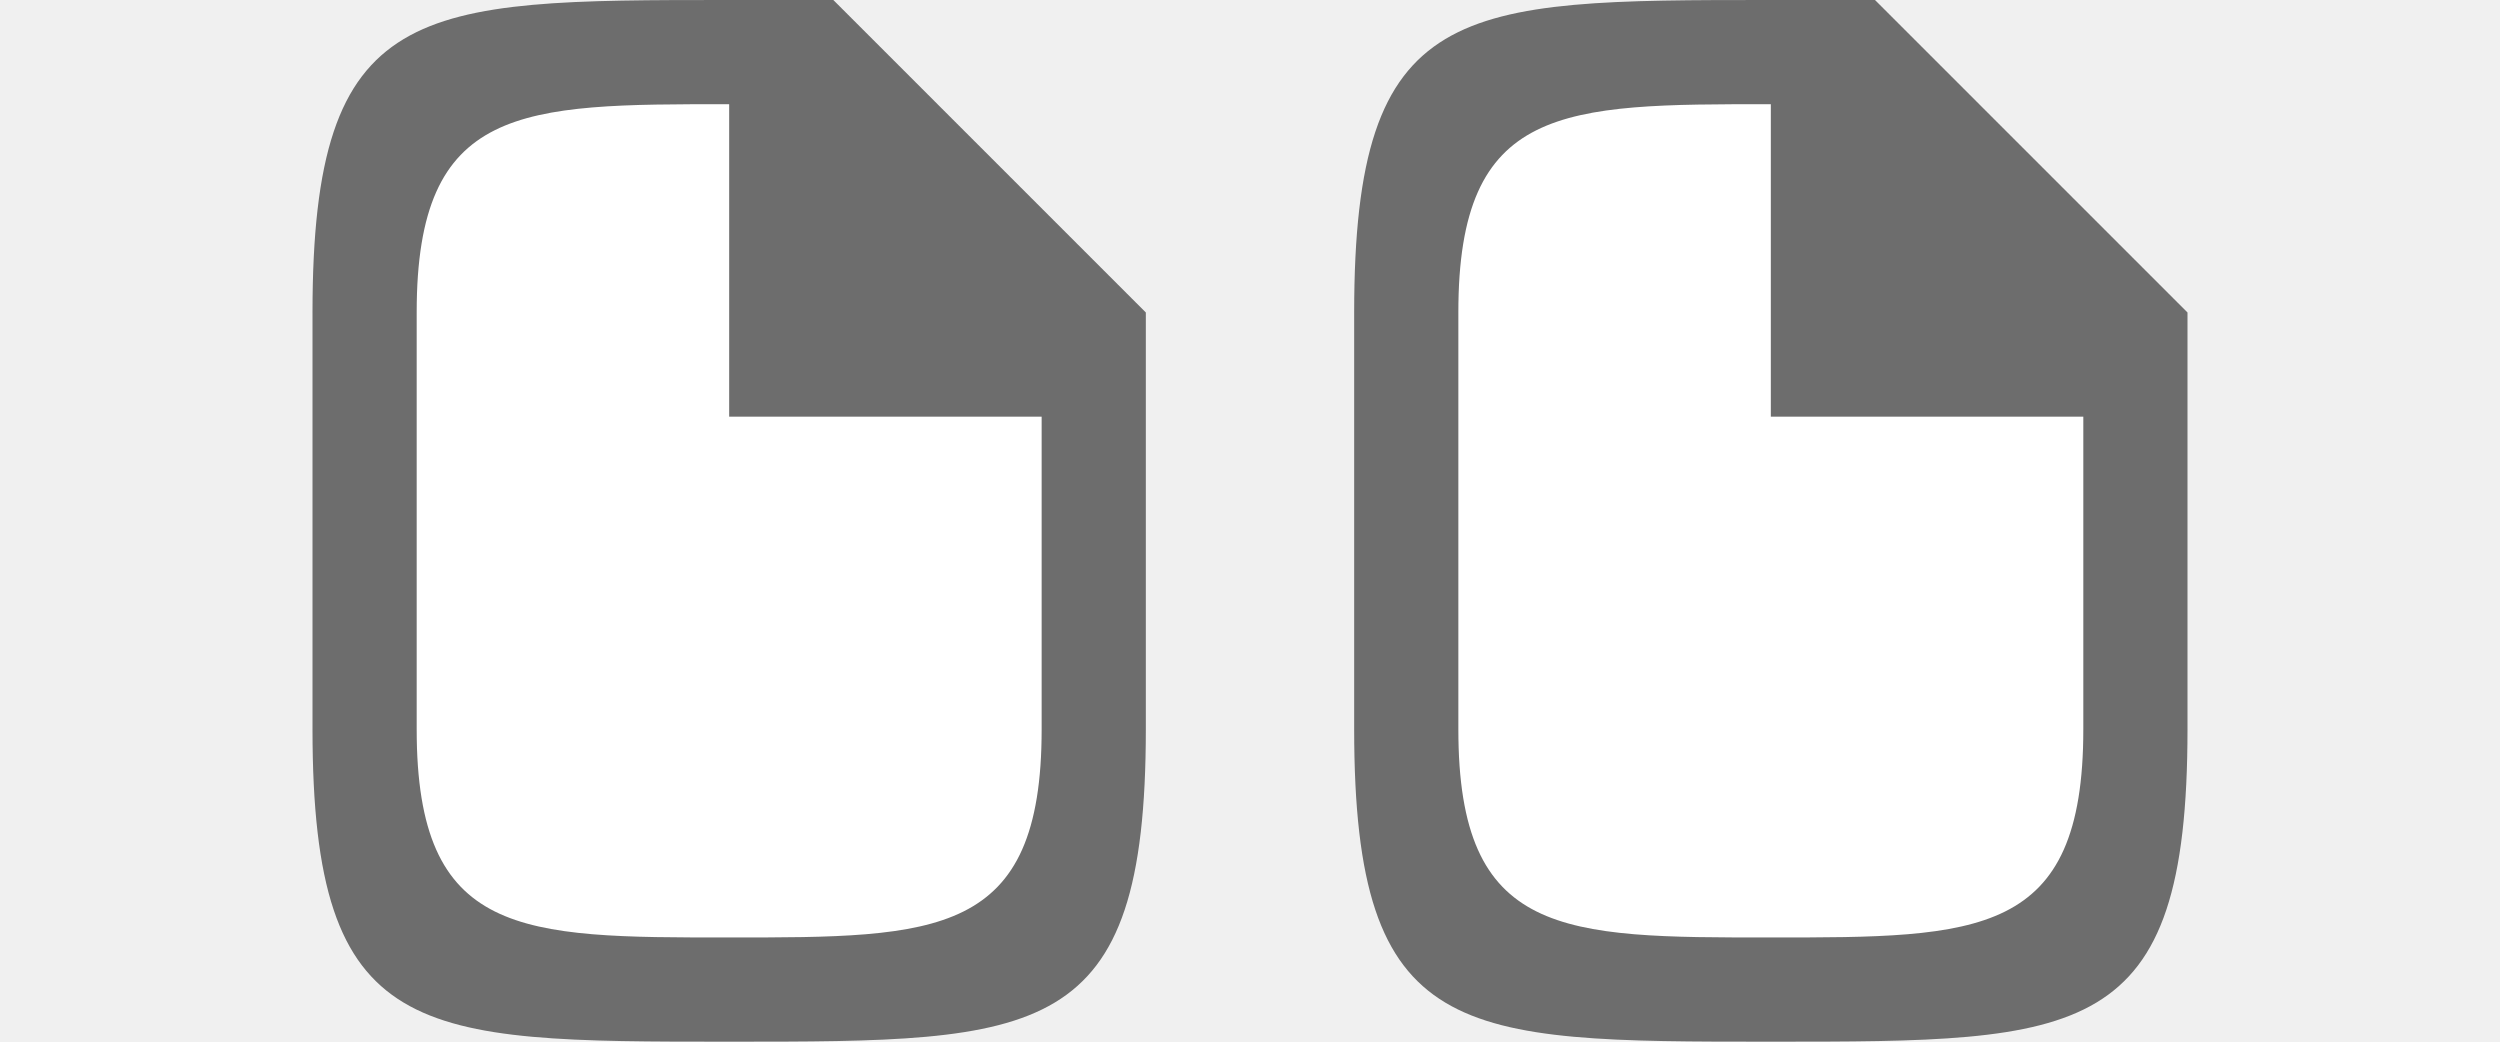
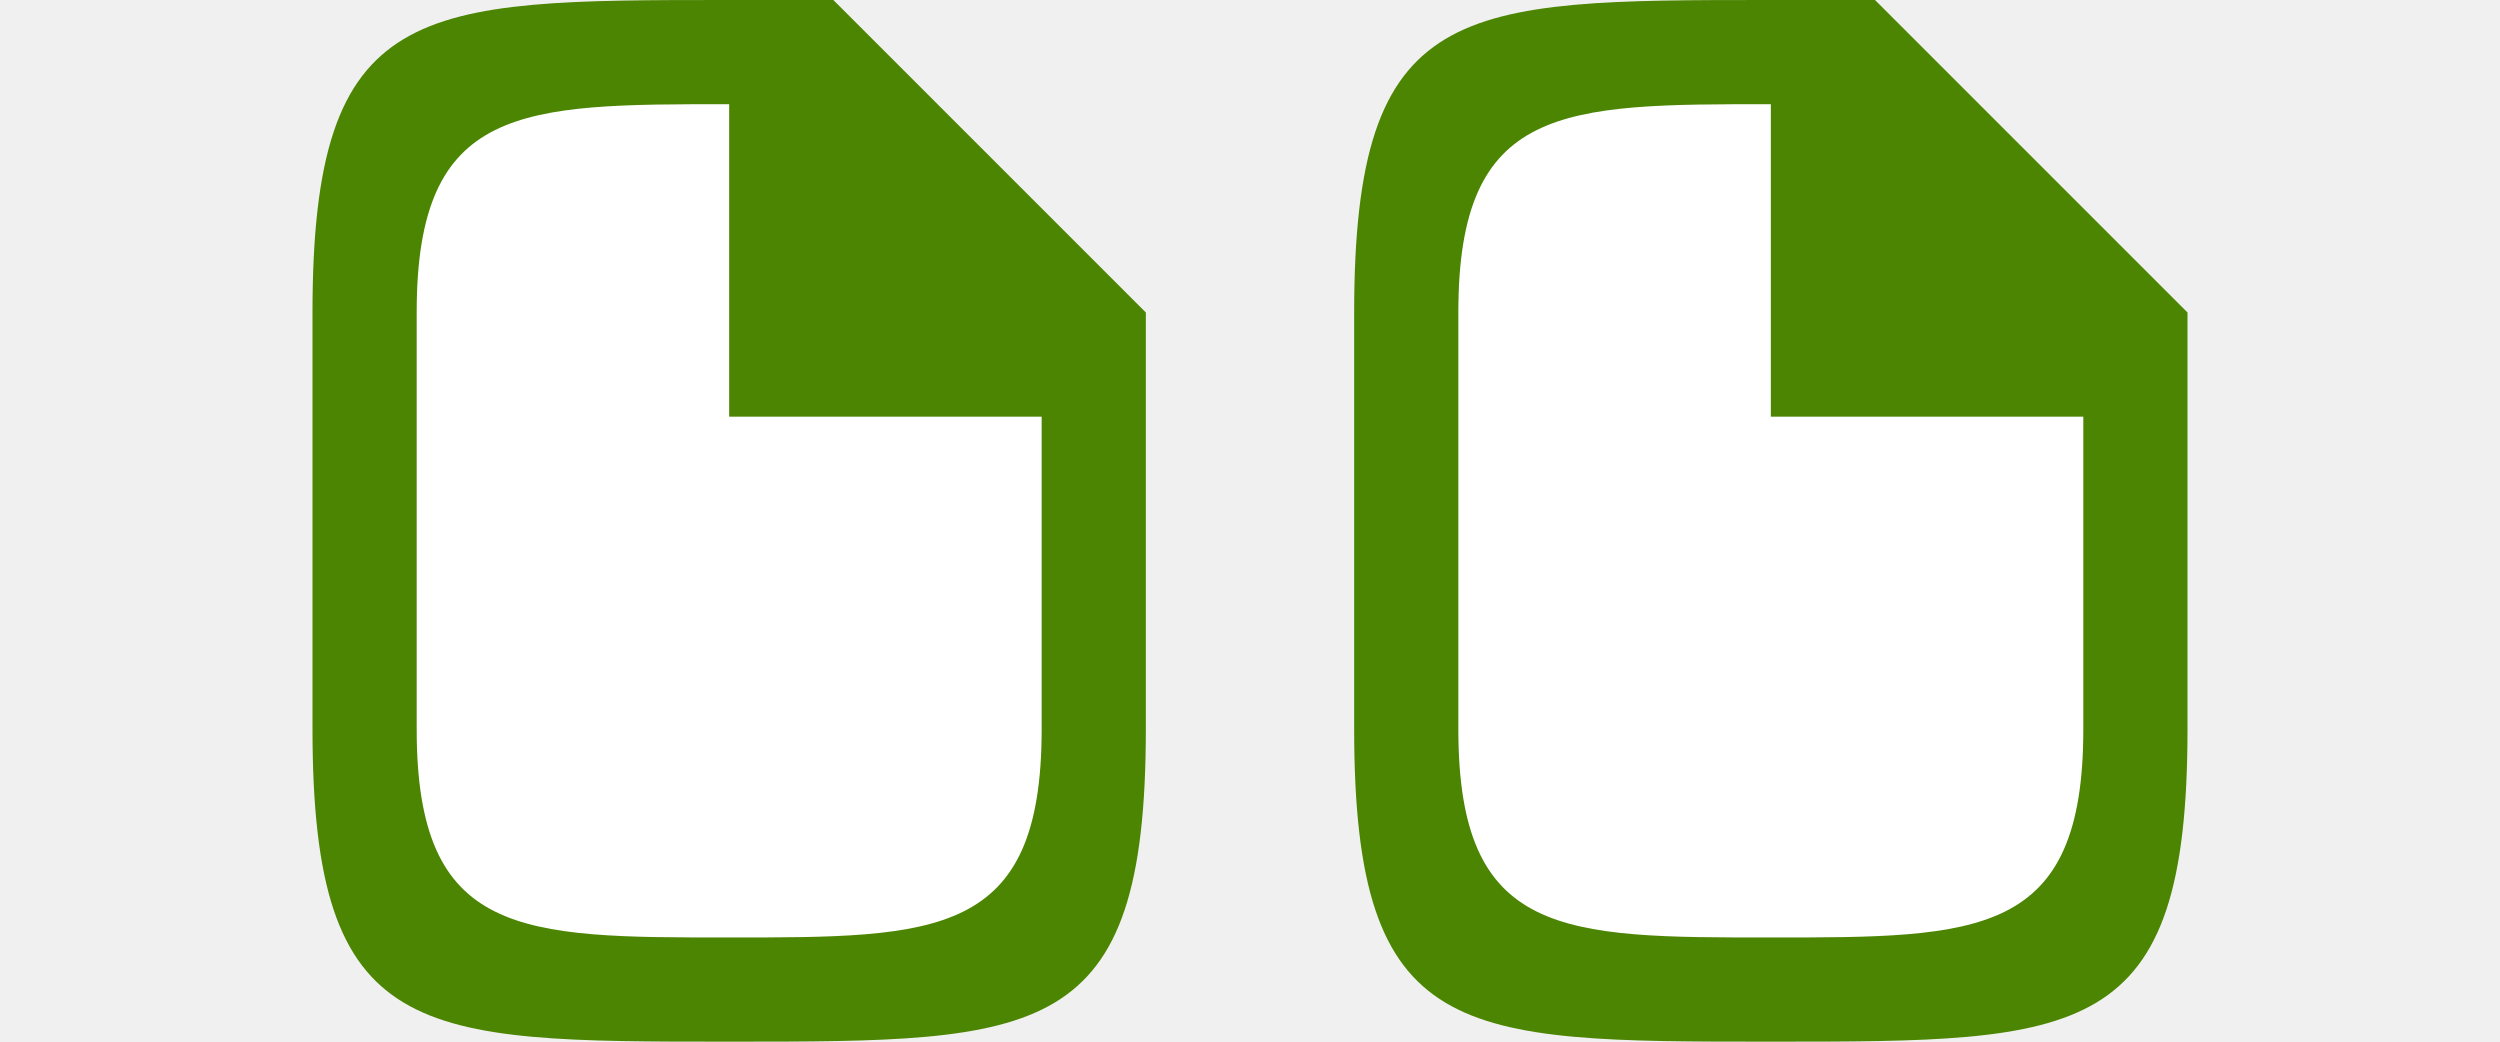
<svg xmlns="http://www.w3.org/2000/svg" viewBox="0 0 24 10">
  <path style="fill:#fff;fill-opacity:1;stroke:none;stroke-width:1px;stroke-linecap:butt;stroke-linejoin:miter;stroke-opacity:1" d="M4 1h3l3 3v5H4zM14 1h3l3 3v5h-6z" />
-   <path d="M13 3v4c0 3 1 3 4 3s4 0 4-3V3l-3-3h-1c-3 0-4 0-4 3zm1 0c0-2 1-2 3-2v3h3v3c0 2-1 2-3 2s-3 0-3-2zM3 3v4c0 3 1 3 4 3s4 0 4-3V3L8 0H7C4 0 3 0 3 3zm1 0c0-2 1-2 3-2v3h3v3c0 2-1 2-3 2S4 9 4 7z" style="fill:#6d6d6d;fill-opacity:1" />
+   <path d="M13 3v4c0 3 1 3 4 3s4 0 4-3V3l-3-3h-1c-3 0-4 0-4 3zm1 0c0-2 1-2 3-2v3h3v3c0 2-1 2-3 2s-3 0-3-2zM3 3v4c0 3 1 3 4 3s4 0 4-3V3L8 0H7C4 0 3 0 3 3zm1 0c0-2 1-2 3-2v3h3v3c0 2-1 2-3 2S4 9 4 7z" style="fill:#4B8501;fill-opacity:1" />
</svg>
